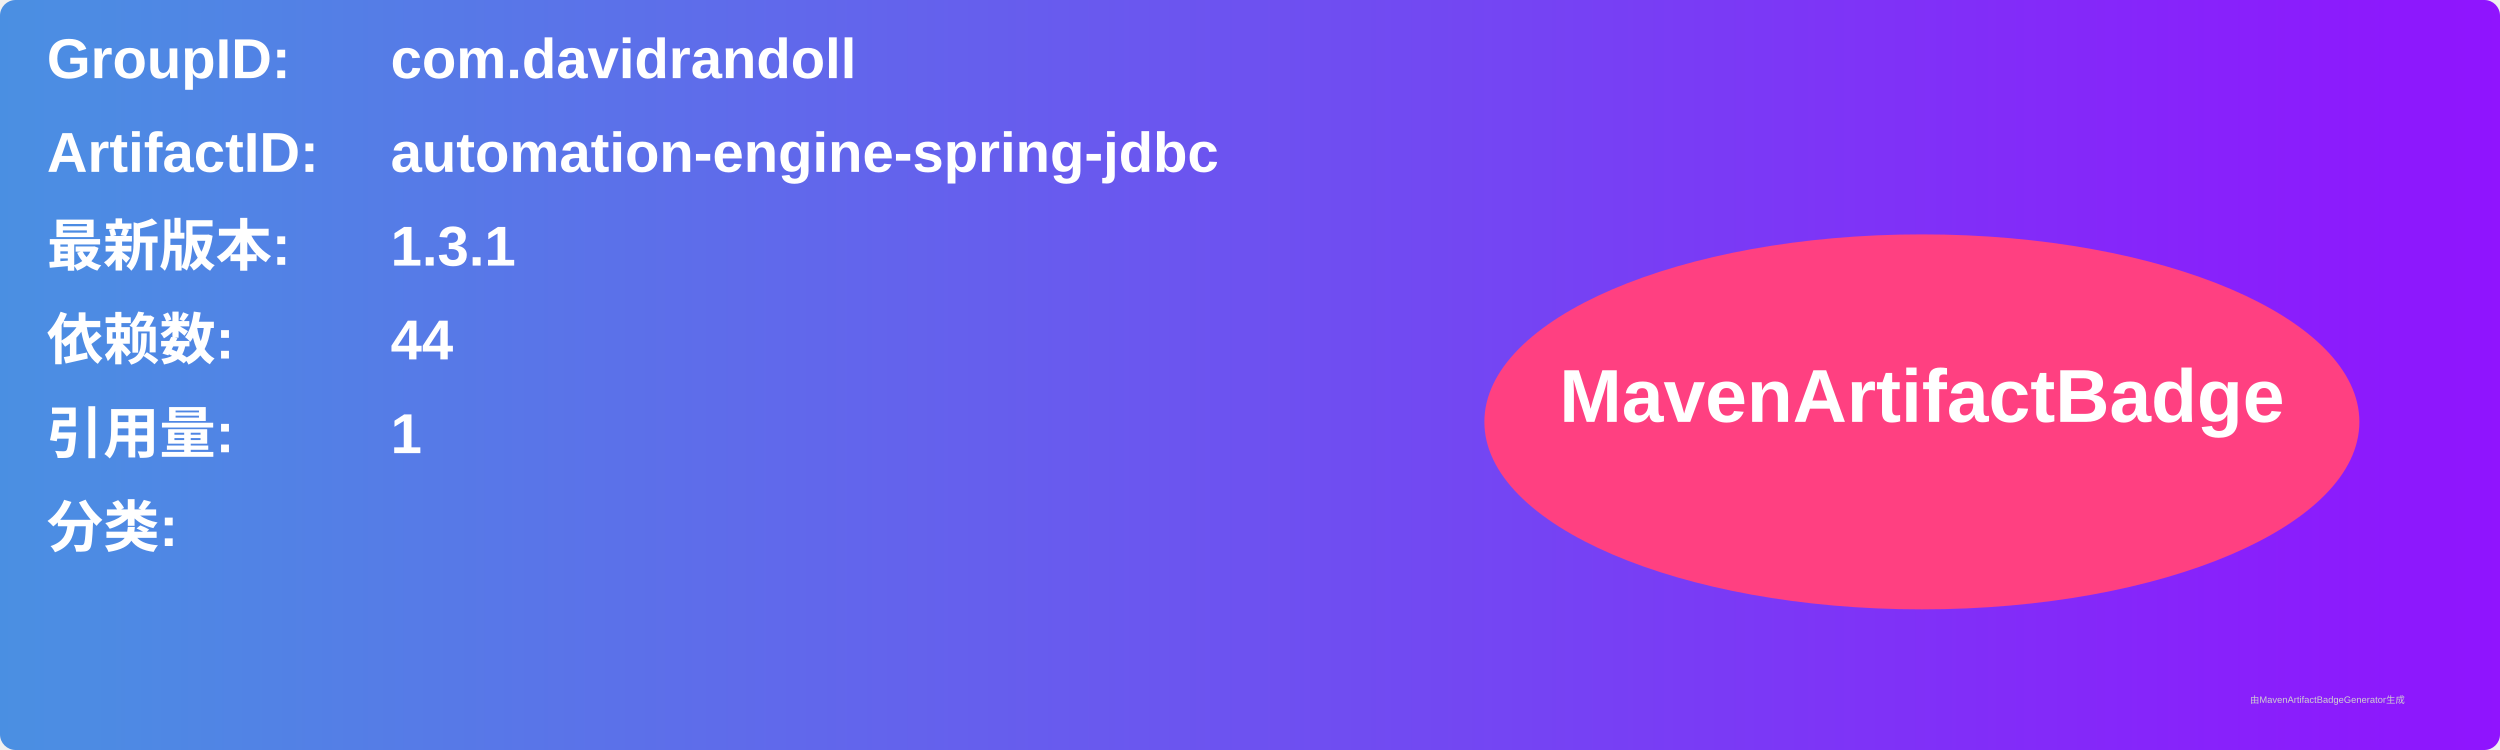
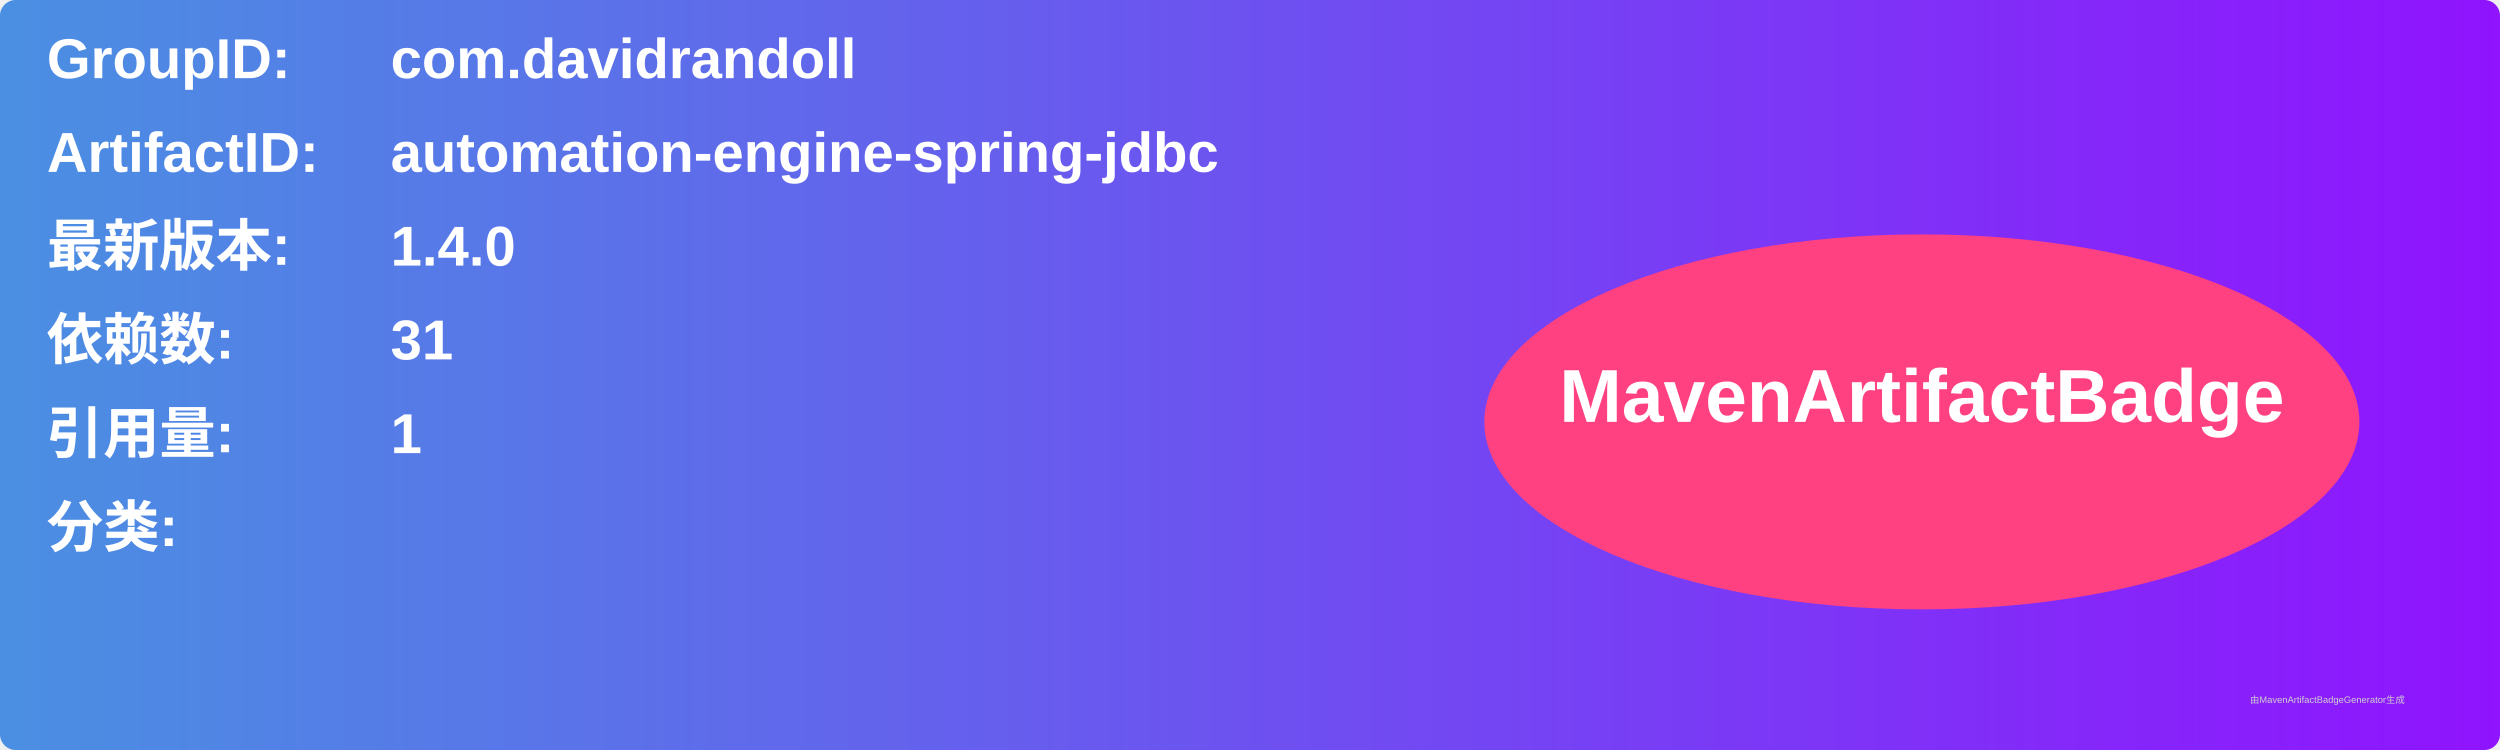
<svg xmlns="http://www.w3.org/2000/svg" width="800" height="240" viewBox="0 0 800 240">
  <linearGradient id="grad" x1="0%" y1="0%" x2="100%" y2="0%">
    <stop offset="0%" stop-color="#4a90e2" />
    <stop offset="100%" stop-color="#9013fe" />
  </linearGradient>
  <rect width="100%" height="100%" rx="5" ry="5" fill="url(#grad)" />
  <g transform="translate(15, 15)">
    <text x="0" y="10" font-family="Arial" font-size="18" fill="white" font-weight="bold" width="260">GroupID:</text>
    <text x="110" y="10" font-family="Arial" font-size="18" fill="white" font-weight="bold" width="460">com.davidrandoll</text>
    <text x="0" y="40" font-family="Arial" font-size="18" fill="white" font-weight="bold" width="260">ArtifactID:</text>
    <text x="110" y="40" font-family="Arial" font-size="18" fill="white" font-weight="bold" width="460">automation-engine-spring-jdbc</text>
    <text x="0" y="70" font-family="Arial" font-size="18" fill="white" font-weight="bold">最新版本:</text>
    <text x="110" y="70" font-family="Arial" font-size="18" fill="white" font-weight="bold">
-       <tspan font-weight="bold">1.3.1</tspan>
+       <tspan font-weight="bold">1.4.0</tspan>
    </text>
    <text x="0" y="100" font-family="Arial" font-size="18" fill="white" font-weight="bold">依赖数: </text>
    <text x="110" y="100" font-family="Arial" font-size="18" fill="white">
-       <tspan font-weight="bold">44</tspan>
+       <tspan font-weight="bold">31</tspan>
    </text>
    <text x="0" y="130" font-family="Arial" font-size="18" fill="white" font-weight="bold">引用量: </text>
    <text x="110" y="130" font-family="Arial" font-size="18" fill="white">
      <tspan font-weight="bold">1</tspan>
    </text>
    <text x="0" y="160" font-family="Arial" font-size="18" fill="white" font-weight="bold">分类:</text>
    <text x="10" y="190" font-family="Arial" font-size="10" fill="white">
      <tspan font-weight="bold" />
    </text>
    <ellipse cx="600" cy="120" rx="140" ry="60" fill="#ff4081" />
    <text x="600" y="120" text-anchor="middle" font-family="Arial" font-size="24" fill="white" font-weight="bold">MavenArtifactBadge</text>
  </g>
  <text x="720" y="225" font-family="Arial" font-size="3" fill="#d0d0d0">由MavenArtifactBadgeGenerator生成</text>
</svg>
